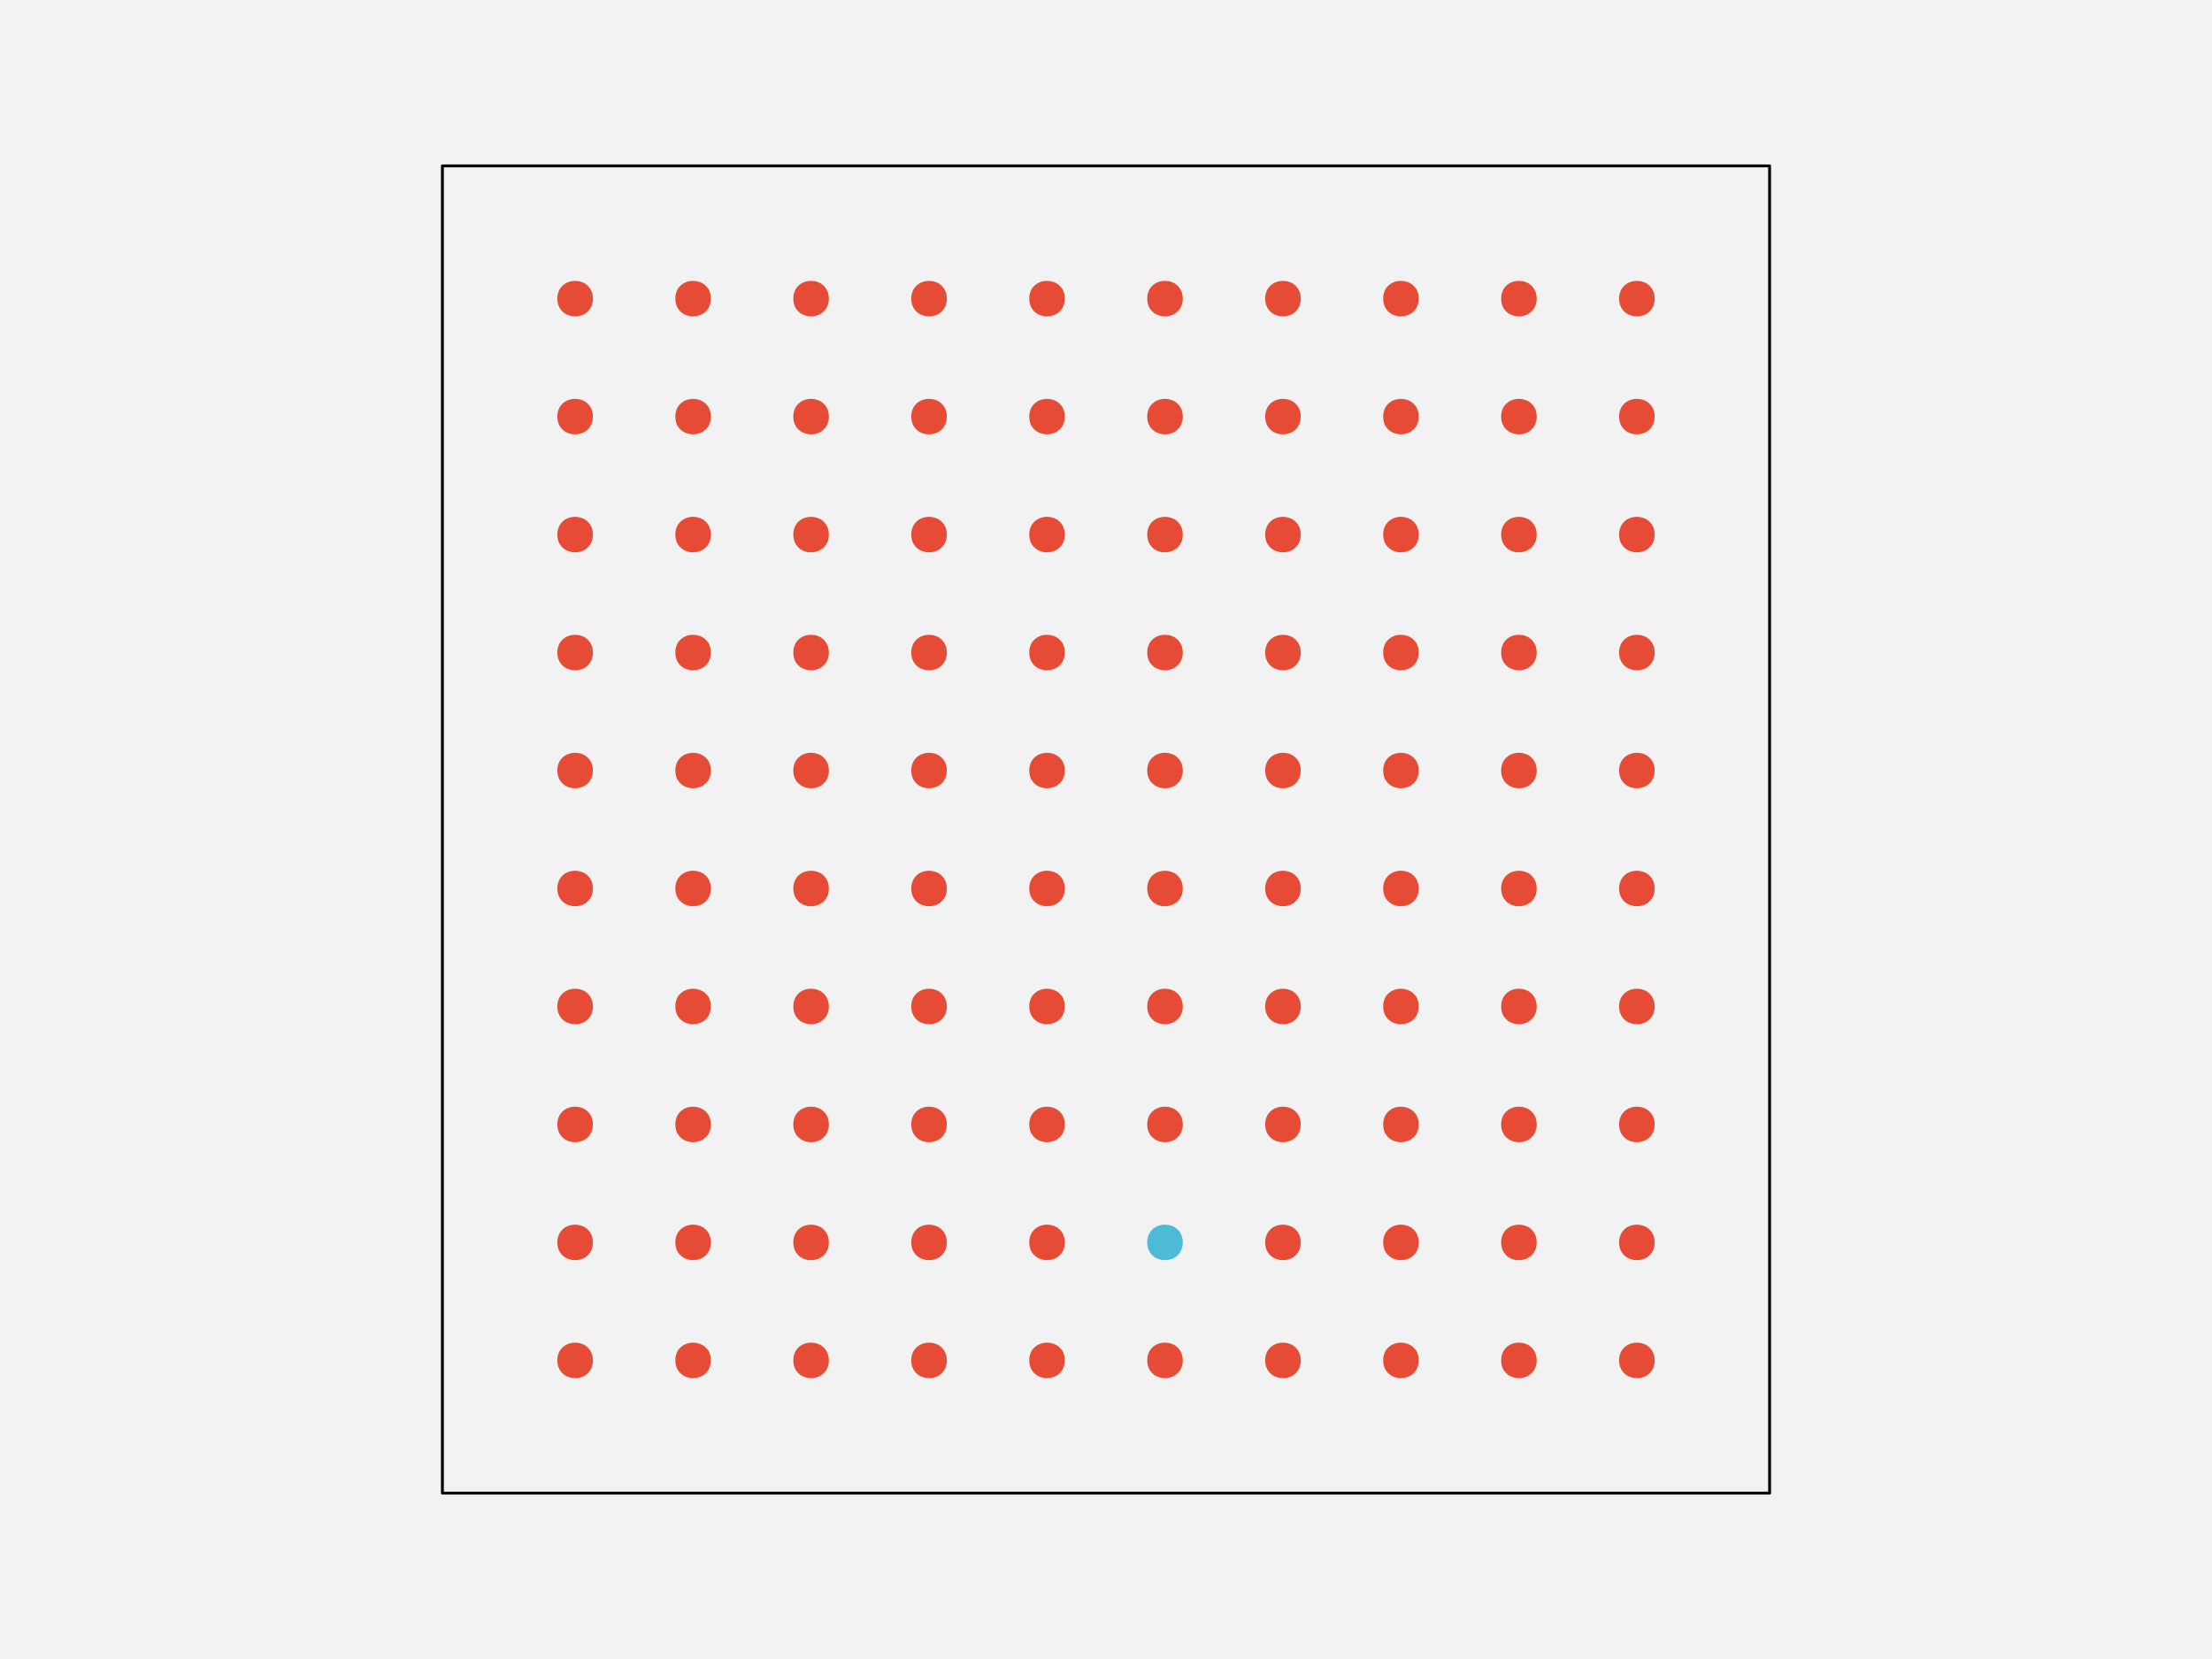
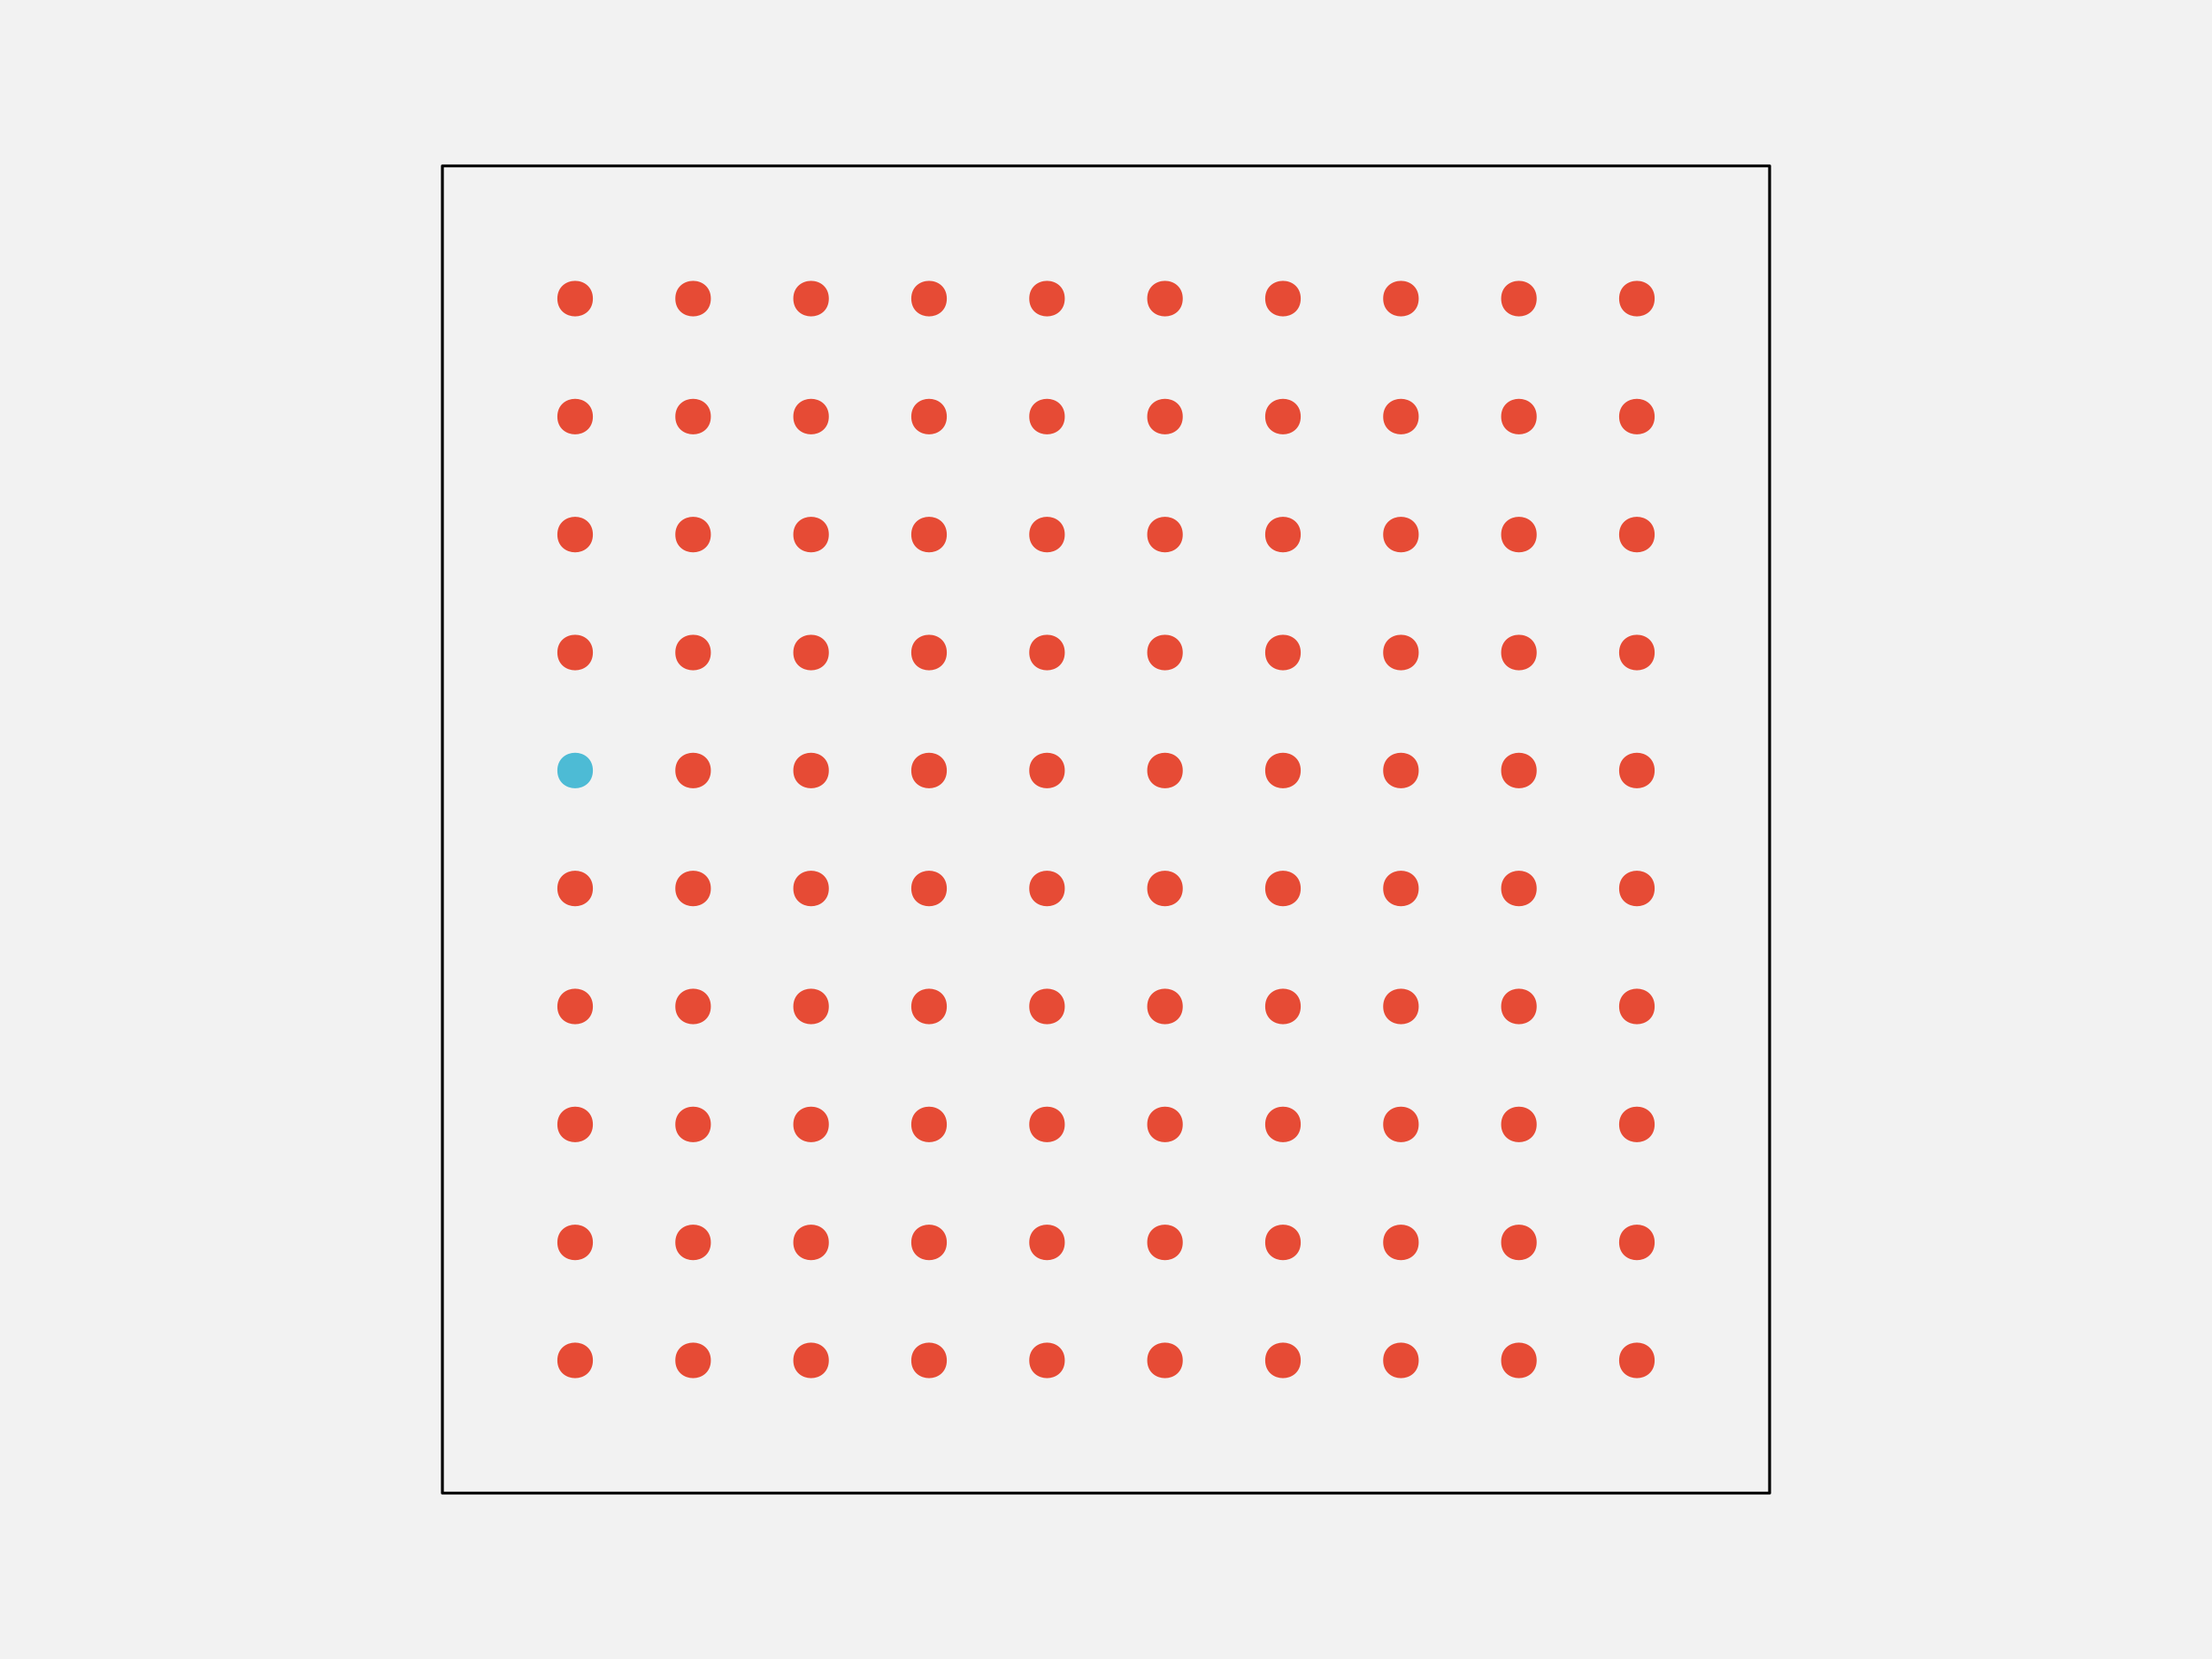
<svg xmlns="http://www.w3.org/2000/svg" width="576pt" height="432pt" viewBox="0 0 576 432" version="1.1">
-   <g id="surface106">
+   <g id="surface108">
    <rect x="0" y="0" width="576" height="432" style="fill:rgb(94.902%,94.902%,94.902%);fill-opacity:1;stroke:none;" />
    <path style="fill-rule:nonzero;fill:rgb(94.902%,94.902%,94.902%);fill-opacity:1;stroke-width:0.75;stroke-linecap:round;stroke-linejoin:round;stroke:rgb(0%,0%,0%);stroke-opacity:1;stroke-miterlimit:10;" d="M 115.199 388.801 L 460.801 388.801 L 460.801 43.199 L 115.199 43.199 Z M 115.199 388.801 " />
    <path style="fill-rule:nonzero;fill:rgb(90.196%,29.412%,20.784%);fill-opacity:1;stroke-width:0.75;stroke-linecap:round;stroke-linejoin:round;stroke:rgb(90.196%,29.412%,20.784%);stroke-opacity:1;stroke-miterlimit:10;" d="M 154.012 354.238 C 154.012 359.91 145.508 359.91 145.508 354.238 C 145.508 348.57 154.012 348.57 154.012 354.238 " />
    <path style="fill-rule:nonzero;fill:rgb(90.196%,29.412%,20.784%);fill-opacity:1;stroke-width:0.75;stroke-linecap:round;stroke-linejoin:round;stroke:rgb(90.196%,29.412%,20.784%);stroke-opacity:1;stroke-miterlimit:10;" d="M 184.73 354.238 C 184.73 359.91 176.227 359.91 176.227 354.238 C 176.227 348.57 184.73 348.57 184.73 354.238 " />
    <path style="fill-rule:nonzero;fill:rgb(90.196%,29.412%,20.784%);fill-opacity:1;stroke-width:0.75;stroke-linecap:round;stroke-linejoin:round;stroke:rgb(90.196%,29.412%,20.784%);stroke-opacity:1;stroke-miterlimit:10;" d="M 215.453 354.238 C 215.453 359.91 206.949 359.91 206.949 354.238 C 206.949 348.57 215.453 348.57 215.453 354.238 " />
    <path style="fill-rule:nonzero;fill:rgb(90.196%,29.412%,20.784%);fill-opacity:1;stroke-width:0.75;stroke-linecap:round;stroke-linejoin:round;stroke:rgb(90.196%,29.412%,20.784%);stroke-opacity:1;stroke-miterlimit:10;" d="M 246.172 354.238 C 246.172 359.91 237.668 359.91 237.668 354.238 C 237.668 348.57 246.172 348.57 246.172 354.238 " />
    <path style="fill-rule:nonzero;fill:rgb(90.196%,29.412%,20.784%);fill-opacity:1;stroke-width:0.75;stroke-linecap:round;stroke-linejoin:round;stroke:rgb(90.196%,29.412%,20.784%);stroke-opacity:1;stroke-miterlimit:10;" d="M 276.891 354.238 C 276.891 359.91 268.387 359.91 268.387 354.238 C 268.387 348.57 276.891 348.57 276.891 354.238 " />
    <path style="fill-rule:nonzero;fill:rgb(90.196%,29.412%,20.784%);fill-opacity:1;stroke-width:0.75;stroke-linecap:round;stroke-linejoin:round;stroke:rgb(90.196%,29.412%,20.784%);stroke-opacity:1;stroke-miterlimit:10;" d="M 307.613 354.238 C 307.613 359.91 299.109 359.91 299.109 354.238 C 299.109 348.57 307.613 348.57 307.613 354.238 " />
    <path style="fill-rule:nonzero;fill:rgb(90.196%,29.412%,20.784%);fill-opacity:1;stroke-width:0.75;stroke-linecap:round;stroke-linejoin:round;stroke:rgb(90.196%,29.412%,20.784%);stroke-opacity:1;stroke-miterlimit:10;" d="M 338.332 354.238 C 338.332 359.91 329.828 359.91 329.828 354.238 C 329.828 348.57 338.332 348.57 338.332 354.238 " />
    <path style="fill-rule:nonzero;fill:rgb(90.196%,29.412%,20.784%);fill-opacity:1;stroke-width:0.75;stroke-linecap:round;stroke-linejoin:round;stroke:rgb(90.196%,29.412%,20.784%);stroke-opacity:1;stroke-miterlimit:10;" d="M 369.051 354.238 C 369.051 359.91 360.547 359.91 360.547 354.238 C 360.547 348.57 369.051 348.57 369.051 354.238 " />
    <path style="fill-rule:nonzero;fill:rgb(90.196%,29.412%,20.784%);fill-opacity:1;stroke-width:0.75;stroke-linecap:round;stroke-linejoin:round;stroke:rgb(90.196%,29.412%,20.784%);stroke-opacity:1;stroke-miterlimit:10;" d="M 399.773 354.238 C 399.773 359.91 391.27 359.91 391.27 354.238 C 391.27 348.57 399.773 348.57 399.773 354.238 " />
    <path style="fill-rule:nonzero;fill:rgb(90.196%,29.412%,20.784%);fill-opacity:1;stroke-width:0.75;stroke-linecap:round;stroke-linejoin:round;stroke:rgb(90.196%,29.412%,20.784%);stroke-opacity:1;stroke-miterlimit:10;" d="M 430.492 354.238 C 430.492 359.91 421.988 359.91 421.988 354.238 C 421.988 348.57 430.492 348.57 430.492 354.238 " />
    <path style="fill-rule:nonzero;fill:rgb(90.196%,29.412%,20.784%);fill-opacity:1;stroke-width:0.75;stroke-linecap:round;stroke-linejoin:round;stroke:rgb(90.196%,29.412%,20.784%);stroke-opacity:1;stroke-miterlimit:10;" d="M 154.012 323.52 C 154.012 329.188 145.508 329.188 145.508 323.52 C 145.508 317.852 154.012 317.852 154.012 323.52 " />
    <path style="fill-rule:nonzero;fill:rgb(90.196%,29.412%,20.784%);fill-opacity:1;stroke-width:0.75;stroke-linecap:round;stroke-linejoin:round;stroke:rgb(90.196%,29.412%,20.784%);stroke-opacity:1;stroke-miterlimit:10;" d="M 184.73 323.52 C 184.73 329.188 176.227 329.188 176.227 323.52 C 176.227 317.852 184.73 317.852 184.73 323.52 " />
    <path style="fill-rule:nonzero;fill:rgb(90.196%,29.412%,20.784%);fill-opacity:1;stroke-width:0.75;stroke-linecap:round;stroke-linejoin:round;stroke:rgb(90.196%,29.412%,20.784%);stroke-opacity:1;stroke-miterlimit:10;" d="M 215.453 323.52 C 215.453 329.188 206.949 329.188 206.949 323.52 C 206.949 317.852 215.453 317.852 215.453 323.52 " />
    <path style="fill-rule:nonzero;fill:rgb(90.196%,29.412%,20.784%);fill-opacity:1;stroke-width:0.75;stroke-linecap:round;stroke-linejoin:round;stroke:rgb(90.196%,29.412%,20.784%);stroke-opacity:1;stroke-miterlimit:10;" d="M 246.172 323.52 C 246.172 329.188 237.668 329.188 237.668 323.52 C 237.668 317.852 246.172 317.852 246.172 323.52 " />
    <path style="fill-rule:nonzero;fill:rgb(90.196%,29.412%,20.784%);fill-opacity:1;stroke-width:0.75;stroke-linecap:round;stroke-linejoin:round;stroke:rgb(90.196%,29.412%,20.784%);stroke-opacity:1;stroke-miterlimit:10;" d="M 276.891 323.52 C 276.891 329.188 268.387 329.188 268.387 323.52 C 268.387 317.852 276.891 317.852 276.891 323.52 " />
-     <path style="fill-rule:nonzero;fill:rgb(30.196%,73.333%,83.529%);fill-opacity:1;stroke-width:0.75;stroke-linecap:round;stroke-linejoin:round;stroke:rgb(30.196%,73.333%,83.529%);stroke-opacity:1;stroke-miterlimit:10;" d="M 307.613 323.52 C 307.613 329.188 299.109 329.188 299.109 323.52 C 299.109 317.852 307.613 317.852 307.613 323.52 " />
+     <path style="fill-rule:nonzero;fill:rgb(90.196%,29.412%,20.784%);fill-opacity:1;stroke-width:0.75;stroke-linecap:round;stroke-linejoin:round;stroke:rgb(90.196%,29.412%,20.784%);stroke-opacity:1;stroke-miterlimit:10;" d="M 307.613 323.52 C 307.613 329.188 299.109 329.188 299.109 323.52 C 299.109 317.852 307.613 317.852 307.613 323.52 " />
    <path style="fill-rule:nonzero;fill:rgb(90.196%,29.412%,20.784%);fill-opacity:1;stroke-width:0.75;stroke-linecap:round;stroke-linejoin:round;stroke:rgb(90.196%,29.412%,20.784%);stroke-opacity:1;stroke-miterlimit:10;" d="M 338.332 323.52 C 338.332 329.188 329.828 329.188 329.828 323.52 C 329.828 317.852 338.332 317.852 338.332 323.52 " />
    <path style="fill-rule:nonzero;fill:rgb(90.196%,29.412%,20.784%);fill-opacity:1;stroke-width:0.75;stroke-linecap:round;stroke-linejoin:round;stroke:rgb(90.196%,29.412%,20.784%);stroke-opacity:1;stroke-miterlimit:10;" d="M 369.051 323.52 C 369.051 329.188 360.547 329.188 360.547 323.52 C 360.547 317.852 369.051 317.852 369.051 323.52 " />
    <path style="fill-rule:nonzero;fill:rgb(90.196%,29.412%,20.784%);fill-opacity:1;stroke-width:0.75;stroke-linecap:round;stroke-linejoin:round;stroke:rgb(90.196%,29.412%,20.784%);stroke-opacity:1;stroke-miterlimit:10;" d="M 399.773 323.52 C 399.773 329.188 391.27 329.188 391.27 323.52 C 391.27 317.852 399.773 317.852 399.773 323.52 " />
    <path style="fill-rule:nonzero;fill:rgb(90.196%,29.412%,20.784%);fill-opacity:1;stroke-width:0.75;stroke-linecap:round;stroke-linejoin:round;stroke:rgb(90.196%,29.412%,20.784%);stroke-opacity:1;stroke-miterlimit:10;" d="M 430.492 323.52 C 430.492 329.188 421.988 329.188 421.988 323.52 C 421.988 317.852 430.492 317.852 430.492 323.52 " />
    <path style="fill-rule:nonzero;fill:rgb(90.196%,29.412%,20.784%);fill-opacity:1;stroke-width:0.75;stroke-linecap:round;stroke-linejoin:round;stroke:rgb(90.196%,29.412%,20.784%);stroke-opacity:1;stroke-miterlimit:10;" d="M 154.012 292.801 C 154.012 298.469 145.508 298.469 145.508 292.801 C 145.508 287.129 154.012 287.129 154.012 292.801 " />
    <path style="fill-rule:nonzero;fill:rgb(90.196%,29.412%,20.784%);fill-opacity:1;stroke-width:0.75;stroke-linecap:round;stroke-linejoin:round;stroke:rgb(90.196%,29.412%,20.784%);stroke-opacity:1;stroke-miterlimit:10;" d="M 184.73 292.801 C 184.73 298.469 176.227 298.469 176.227 292.801 C 176.227 287.129 184.73 287.129 184.73 292.801 " />
    <path style="fill-rule:nonzero;fill:rgb(90.196%,29.412%,20.784%);fill-opacity:1;stroke-width:0.75;stroke-linecap:round;stroke-linejoin:round;stroke:rgb(90.196%,29.412%,20.784%);stroke-opacity:1;stroke-miterlimit:10;" d="M 215.453 292.801 C 215.453 298.469 206.949 298.469 206.949 292.801 C 206.949 287.129 215.453 287.129 215.453 292.801 " />
    <path style="fill-rule:nonzero;fill:rgb(90.196%,29.412%,20.784%);fill-opacity:1;stroke-width:0.75;stroke-linecap:round;stroke-linejoin:round;stroke:rgb(90.196%,29.412%,20.784%);stroke-opacity:1;stroke-miterlimit:10;" d="M 246.172 292.801 C 246.172 298.469 237.668 298.469 237.668 292.801 C 237.668 287.129 246.172 287.129 246.172 292.801 " />
    <path style="fill-rule:nonzero;fill:rgb(90.196%,29.412%,20.784%);fill-opacity:1;stroke-width:0.75;stroke-linecap:round;stroke-linejoin:round;stroke:rgb(90.196%,29.412%,20.784%);stroke-opacity:1;stroke-miterlimit:10;" d="M 276.891 292.801 C 276.891 298.469 268.387 298.469 268.387 292.801 C 268.387 287.129 276.891 287.129 276.891 292.801 " />
    <path style="fill-rule:nonzero;fill:rgb(90.196%,29.412%,20.784%);fill-opacity:1;stroke-width:0.75;stroke-linecap:round;stroke-linejoin:round;stroke:rgb(90.196%,29.412%,20.784%);stroke-opacity:1;stroke-miterlimit:10;" d="M 307.613 292.801 C 307.613 298.469 299.109 298.469 299.109 292.801 C 299.109 287.129 307.613 287.129 307.613 292.801 " />
    <path style="fill-rule:nonzero;fill:rgb(90.196%,29.412%,20.784%);fill-opacity:1;stroke-width:0.75;stroke-linecap:round;stroke-linejoin:round;stroke:rgb(90.196%,29.412%,20.784%);stroke-opacity:1;stroke-miterlimit:10;" d="M 338.332 292.801 C 338.332 298.469 329.828 298.469 329.828 292.801 C 329.828 287.129 338.332 287.129 338.332 292.801 " />
    <path style="fill-rule:nonzero;fill:rgb(90.196%,29.412%,20.784%);fill-opacity:1;stroke-width:0.75;stroke-linecap:round;stroke-linejoin:round;stroke:rgb(90.196%,29.412%,20.784%);stroke-opacity:1;stroke-miterlimit:10;" d="M 369.051 292.801 C 369.051 298.469 360.547 298.469 360.547 292.801 C 360.547 287.129 369.051 287.129 369.051 292.801 " />
    <path style="fill-rule:nonzero;fill:rgb(90.196%,29.412%,20.784%);fill-opacity:1;stroke-width:0.75;stroke-linecap:round;stroke-linejoin:round;stroke:rgb(90.196%,29.412%,20.784%);stroke-opacity:1;stroke-miterlimit:10;" d="M 399.773 292.801 C 399.773 298.469 391.27 298.469 391.27 292.801 C 391.27 287.129 399.773 287.129 399.773 292.801 " />
    <path style="fill-rule:nonzero;fill:rgb(90.196%,29.412%,20.784%);fill-opacity:1;stroke-width:0.75;stroke-linecap:round;stroke-linejoin:round;stroke:rgb(90.196%,29.412%,20.784%);stroke-opacity:1;stroke-miterlimit:10;" d="M 430.492 292.801 C 430.492 298.469 421.988 298.469 421.988 292.801 C 421.988 287.129 430.492 287.129 430.492 292.801 " />
    <path style="fill-rule:nonzero;fill:rgb(90.196%,29.412%,20.784%);fill-opacity:1;stroke-width:0.75;stroke-linecap:round;stroke-linejoin:round;stroke:rgb(90.196%,29.412%,20.784%);stroke-opacity:1;stroke-miterlimit:10;" d="M 154.012 262.078 C 154.012 267.75 145.508 267.75 145.508 262.078 C 145.508 256.41 154.012 256.41 154.012 262.078 " />
    <path style="fill-rule:nonzero;fill:rgb(90.196%,29.412%,20.784%);fill-opacity:1;stroke-width:0.75;stroke-linecap:round;stroke-linejoin:round;stroke:rgb(90.196%,29.412%,20.784%);stroke-opacity:1;stroke-miterlimit:10;" d="M 184.73 262.078 C 184.73 267.75 176.227 267.75 176.227 262.078 C 176.227 256.41 184.73 256.41 184.73 262.078 " />
    <path style="fill-rule:nonzero;fill:rgb(90.196%,29.412%,20.784%);fill-opacity:1;stroke-width:0.75;stroke-linecap:round;stroke-linejoin:round;stroke:rgb(90.196%,29.412%,20.784%);stroke-opacity:1;stroke-miterlimit:10;" d="M 215.453 262.078 C 215.453 267.75 206.949 267.75 206.949 262.078 C 206.949 256.41 215.453 256.41 215.453 262.078 " />
    <path style="fill-rule:nonzero;fill:rgb(90.196%,29.412%,20.784%);fill-opacity:1;stroke-width:0.75;stroke-linecap:round;stroke-linejoin:round;stroke:rgb(90.196%,29.412%,20.784%);stroke-opacity:1;stroke-miterlimit:10;" d="M 246.172 262.078 C 246.172 267.75 237.668 267.75 237.668 262.078 C 237.668 256.41 246.172 256.41 246.172 262.078 " />
    <path style="fill-rule:nonzero;fill:rgb(90.196%,29.412%,20.784%);fill-opacity:1;stroke-width:0.75;stroke-linecap:round;stroke-linejoin:round;stroke:rgb(90.196%,29.412%,20.784%);stroke-opacity:1;stroke-miterlimit:10;" d="M 276.891 262.078 C 276.891 267.75 268.387 267.75 268.387 262.078 C 268.387 256.41 276.891 256.41 276.891 262.078 " />
    <path style="fill-rule:nonzero;fill:rgb(90.196%,29.412%,20.784%);fill-opacity:1;stroke-width:0.75;stroke-linecap:round;stroke-linejoin:round;stroke:rgb(90.196%,29.412%,20.784%);stroke-opacity:1;stroke-miterlimit:10;" d="M 307.613 262.078 C 307.613 267.75 299.109 267.75 299.109 262.078 C 299.109 256.41 307.613 256.41 307.613 262.078 " />
    <path style="fill-rule:nonzero;fill:rgb(90.196%,29.412%,20.784%);fill-opacity:1;stroke-width:0.75;stroke-linecap:round;stroke-linejoin:round;stroke:rgb(90.196%,29.412%,20.784%);stroke-opacity:1;stroke-miterlimit:10;" d="M 338.332 262.078 C 338.332 267.75 329.828 267.75 329.828 262.078 C 329.828 256.41 338.332 256.41 338.332 262.078 " />
    <path style="fill-rule:nonzero;fill:rgb(90.196%,29.412%,20.784%);fill-opacity:1;stroke-width:0.75;stroke-linecap:round;stroke-linejoin:round;stroke:rgb(90.196%,29.412%,20.784%);stroke-opacity:1;stroke-miterlimit:10;" d="M 369.051 262.078 C 369.051 267.75 360.547 267.75 360.547 262.078 C 360.547 256.41 369.051 256.41 369.051 262.078 " />
    <path style="fill-rule:nonzero;fill:rgb(90.196%,29.412%,20.784%);fill-opacity:1;stroke-width:0.75;stroke-linecap:round;stroke-linejoin:round;stroke:rgb(90.196%,29.412%,20.784%);stroke-opacity:1;stroke-miterlimit:10;" d="M 399.773 262.078 C 399.773 267.75 391.27 267.75 391.27 262.078 C 391.27 256.41 399.773 256.41 399.773 262.078 " />
    <path style="fill-rule:nonzero;fill:rgb(90.196%,29.412%,20.784%);fill-opacity:1;stroke-width:0.75;stroke-linecap:round;stroke-linejoin:round;stroke:rgb(90.196%,29.412%,20.784%);stroke-opacity:1;stroke-miterlimit:10;" d="M 430.492 262.078 C 430.492 267.75 421.988 267.75 421.988 262.078 C 421.988 256.41 430.492 256.41 430.492 262.078 " />
    <path style="fill-rule:nonzero;fill:rgb(90.196%,29.412%,20.784%);fill-opacity:1;stroke-width:0.75;stroke-linecap:round;stroke-linejoin:round;stroke:rgb(90.196%,29.412%,20.784%);stroke-opacity:1;stroke-miterlimit:10;" d="M 154.012 231.359 C 154.012 237.027 145.508 237.027 145.508 231.359 C 145.508 225.691 154.012 225.691 154.012 231.359 " />
    <path style="fill-rule:nonzero;fill:rgb(90.196%,29.412%,20.784%);fill-opacity:1;stroke-width:0.75;stroke-linecap:round;stroke-linejoin:round;stroke:rgb(90.196%,29.412%,20.784%);stroke-opacity:1;stroke-miterlimit:10;" d="M 184.73 231.359 C 184.73 237.027 176.227 237.027 176.227 231.359 C 176.227 225.691 184.73 225.691 184.73 231.359 " />
    <path style="fill-rule:nonzero;fill:rgb(90.196%,29.412%,20.784%);fill-opacity:1;stroke-width:0.75;stroke-linecap:round;stroke-linejoin:round;stroke:rgb(90.196%,29.412%,20.784%);stroke-opacity:1;stroke-miterlimit:10;" d="M 215.453 231.359 C 215.453 237.027 206.949 237.027 206.949 231.359 C 206.949 225.691 215.453 225.691 215.453 231.359 " />
    <path style="fill-rule:nonzero;fill:rgb(90.196%,29.412%,20.784%);fill-opacity:1;stroke-width:0.75;stroke-linecap:round;stroke-linejoin:round;stroke:rgb(90.196%,29.412%,20.784%);stroke-opacity:1;stroke-miterlimit:10;" d="M 246.172 231.359 C 246.172 237.027 237.668 237.027 237.668 231.359 C 237.668 225.691 246.172 225.691 246.172 231.359 " />
    <path style="fill-rule:nonzero;fill:rgb(90.196%,29.412%,20.784%);fill-opacity:1;stroke-width:0.75;stroke-linecap:round;stroke-linejoin:round;stroke:rgb(90.196%,29.412%,20.784%);stroke-opacity:1;stroke-miterlimit:10;" d="M 276.891 231.359 C 276.891 237.027 268.387 237.027 268.387 231.359 C 268.387 225.691 276.891 225.691 276.891 231.359 " />
    <path style="fill-rule:nonzero;fill:rgb(90.196%,29.412%,20.784%);fill-opacity:1;stroke-width:0.75;stroke-linecap:round;stroke-linejoin:round;stroke:rgb(90.196%,29.412%,20.784%);stroke-opacity:1;stroke-miterlimit:10;" d="M 307.613 231.359 C 307.613 237.027 299.109 237.027 299.109 231.359 C 299.109 225.691 307.613 225.691 307.613 231.359 " />
    <path style="fill-rule:nonzero;fill:rgb(90.196%,29.412%,20.784%);fill-opacity:1;stroke-width:0.75;stroke-linecap:round;stroke-linejoin:round;stroke:rgb(90.196%,29.412%,20.784%);stroke-opacity:1;stroke-miterlimit:10;" d="M 338.332 231.359 C 338.332 237.027 329.828 237.027 329.828 231.359 C 329.828 225.691 338.332 225.691 338.332 231.359 " />
    <path style="fill-rule:nonzero;fill:rgb(90.196%,29.412%,20.784%);fill-opacity:1;stroke-width:0.75;stroke-linecap:round;stroke-linejoin:round;stroke:rgb(90.196%,29.412%,20.784%);stroke-opacity:1;stroke-miterlimit:10;" d="M 369.051 231.359 C 369.051 237.027 360.547 237.027 360.547 231.359 C 360.547 225.691 369.051 225.691 369.051 231.359 " />
    <path style="fill-rule:nonzero;fill:rgb(90.196%,29.412%,20.784%);fill-opacity:1;stroke-width:0.75;stroke-linecap:round;stroke-linejoin:round;stroke:rgb(90.196%,29.412%,20.784%);stroke-opacity:1;stroke-miterlimit:10;" d="M 399.773 231.359 C 399.773 237.027 391.27 237.027 391.27 231.359 C 391.27 225.691 399.773 225.691 399.773 231.359 " />
    <path style="fill-rule:nonzero;fill:rgb(90.196%,29.412%,20.784%);fill-opacity:1;stroke-width:0.75;stroke-linecap:round;stroke-linejoin:round;stroke:rgb(90.196%,29.412%,20.784%);stroke-opacity:1;stroke-miterlimit:10;" d="M 430.492 231.359 C 430.492 237.027 421.988 237.027 421.988 231.359 C 421.988 225.691 430.492 225.691 430.492 231.359 " />
-     <path style="fill-rule:nonzero;fill:rgb(90.196%,29.412%,20.784%);fill-opacity:1;stroke-width:0.75;stroke-linecap:round;stroke-linejoin:round;stroke:rgb(90.196%,29.412%,20.784%);stroke-opacity:1;stroke-miterlimit:10;" d="M 154.012 200.641 C 154.012 206.309 145.508 206.309 145.508 200.641 C 145.508 194.973 154.012 194.973 154.012 200.641 " />
+     <path style="fill-rule:nonzero;fill:rgb(30.196%,73.333%,83.529%);fill-opacity:1;stroke-width:0.75;stroke-linecap:round;stroke-linejoin:round;stroke:rgb(30.196%,73.333%,83.529%);stroke-opacity:1;stroke-miterlimit:10;" d="M 154.012 200.641 C 154.012 206.309 145.508 206.309 145.508 200.641 C 145.508 194.973 154.012 194.973 154.012 200.641 " />
    <path style="fill-rule:nonzero;fill:rgb(90.196%,29.412%,20.784%);fill-opacity:1;stroke-width:0.75;stroke-linecap:round;stroke-linejoin:round;stroke:rgb(90.196%,29.412%,20.784%);stroke-opacity:1;stroke-miterlimit:10;" d="M 184.73 200.641 C 184.73 206.309 176.227 206.309 176.227 200.641 C 176.227 194.973 184.73 194.973 184.73 200.641 " />
    <path style="fill-rule:nonzero;fill:rgb(90.196%,29.412%,20.784%);fill-opacity:1;stroke-width:0.75;stroke-linecap:round;stroke-linejoin:round;stroke:rgb(90.196%,29.412%,20.784%);stroke-opacity:1;stroke-miterlimit:10;" d="M 215.453 200.641 C 215.453 206.309 206.949 206.309 206.949 200.641 C 206.949 194.973 215.453 194.973 215.453 200.641 " />
    <path style="fill-rule:nonzero;fill:rgb(90.196%,29.412%,20.784%);fill-opacity:1;stroke-width:0.75;stroke-linecap:round;stroke-linejoin:round;stroke:rgb(90.196%,29.412%,20.784%);stroke-opacity:1;stroke-miterlimit:10;" d="M 246.172 200.641 C 246.172 206.309 237.668 206.309 237.668 200.641 C 237.668 194.973 246.172 194.973 246.172 200.641 " />
    <path style="fill-rule:nonzero;fill:rgb(90.196%,29.412%,20.784%);fill-opacity:1;stroke-width:0.75;stroke-linecap:round;stroke-linejoin:round;stroke:rgb(90.196%,29.412%,20.784%);stroke-opacity:1;stroke-miterlimit:10;" d="M 276.891 200.641 C 276.891 206.309 268.387 206.309 268.387 200.641 C 268.387 194.973 276.891 194.973 276.891 200.641 " />
    <path style="fill-rule:nonzero;fill:rgb(90.196%,29.412%,20.784%);fill-opacity:1;stroke-width:0.75;stroke-linecap:round;stroke-linejoin:round;stroke:rgb(90.196%,29.412%,20.784%);stroke-opacity:1;stroke-miterlimit:10;" d="M 307.613 200.641 C 307.613 206.309 299.109 206.309 299.109 200.641 C 299.109 194.973 307.613 194.973 307.613 200.641 " />
    <path style="fill-rule:nonzero;fill:rgb(90.196%,29.412%,20.784%);fill-opacity:1;stroke-width:0.75;stroke-linecap:round;stroke-linejoin:round;stroke:rgb(90.196%,29.412%,20.784%);stroke-opacity:1;stroke-miterlimit:10;" d="M 338.332 200.641 C 338.332 206.309 329.828 206.309 329.828 200.641 C 329.828 194.973 338.332 194.973 338.332 200.641 " />
    <path style="fill-rule:nonzero;fill:rgb(90.196%,29.412%,20.784%);fill-opacity:1;stroke-width:0.75;stroke-linecap:round;stroke-linejoin:round;stroke:rgb(90.196%,29.412%,20.784%);stroke-opacity:1;stroke-miterlimit:10;" d="M 369.051 200.641 C 369.051 206.309 360.547 206.309 360.547 200.641 C 360.547 194.973 369.051 194.973 369.051 200.641 " />
    <path style="fill-rule:nonzero;fill:rgb(90.196%,29.412%,20.784%);fill-opacity:1;stroke-width:0.75;stroke-linecap:round;stroke-linejoin:round;stroke:rgb(90.196%,29.412%,20.784%);stroke-opacity:1;stroke-miterlimit:10;" d="M 399.773 200.641 C 399.773 206.309 391.27 206.309 391.27 200.641 C 391.27 194.973 399.773 194.973 399.773 200.641 " />
    <path style="fill-rule:nonzero;fill:rgb(90.196%,29.412%,20.784%);fill-opacity:1;stroke-width:0.75;stroke-linecap:round;stroke-linejoin:round;stroke:rgb(90.196%,29.412%,20.784%);stroke-opacity:1;stroke-miterlimit:10;" d="M 430.492 200.641 C 430.492 206.309 421.988 206.309 421.988 200.641 C 421.988 194.973 430.492 194.973 430.492 200.641 " />
    <path style="fill-rule:nonzero;fill:rgb(90.196%,29.412%,20.784%);fill-opacity:1;stroke-width:0.75;stroke-linecap:round;stroke-linejoin:round;stroke:rgb(90.196%,29.412%,20.784%);stroke-opacity:1;stroke-miterlimit:10;" d="M 154.012 169.922 C 154.012 175.59 145.508 175.59 145.508 169.922 C 145.508 164.25 154.012 164.25 154.012 169.922 " />
    <path style="fill-rule:nonzero;fill:rgb(90.196%,29.412%,20.784%);fill-opacity:1;stroke-width:0.75;stroke-linecap:round;stroke-linejoin:round;stroke:rgb(90.196%,29.412%,20.784%);stroke-opacity:1;stroke-miterlimit:10;" d="M 184.73 169.922 C 184.73 175.59 176.227 175.59 176.227 169.922 C 176.227 164.25 184.73 164.25 184.73 169.922 " />
    <path style="fill-rule:nonzero;fill:rgb(90.196%,29.412%,20.784%);fill-opacity:1;stroke-width:0.75;stroke-linecap:round;stroke-linejoin:round;stroke:rgb(90.196%,29.412%,20.784%);stroke-opacity:1;stroke-miterlimit:10;" d="M 215.453 169.922 C 215.453 175.59 206.949 175.59 206.949 169.922 C 206.949 164.25 215.453 164.25 215.453 169.922 " />
    <path style="fill-rule:nonzero;fill:rgb(90.196%,29.412%,20.784%);fill-opacity:1;stroke-width:0.75;stroke-linecap:round;stroke-linejoin:round;stroke:rgb(90.196%,29.412%,20.784%);stroke-opacity:1;stroke-miterlimit:10;" d="M 246.172 169.922 C 246.172 175.59 237.668 175.59 237.668 169.922 C 237.668 164.25 246.172 164.25 246.172 169.922 " />
    <path style="fill-rule:nonzero;fill:rgb(90.196%,29.412%,20.784%);fill-opacity:1;stroke-width:0.75;stroke-linecap:round;stroke-linejoin:round;stroke:rgb(90.196%,29.412%,20.784%);stroke-opacity:1;stroke-miterlimit:10;" d="M 276.891 169.922 C 276.891 175.59 268.387 175.59 268.387 169.922 C 268.387 164.25 276.891 164.25 276.891 169.922 " />
    <path style="fill-rule:nonzero;fill:rgb(90.196%,29.412%,20.784%);fill-opacity:1;stroke-width:0.75;stroke-linecap:round;stroke-linejoin:round;stroke:rgb(90.196%,29.412%,20.784%);stroke-opacity:1;stroke-miterlimit:10;" d="M 307.613 169.922 C 307.613 175.59 299.109 175.59 299.109 169.922 C 299.109 164.25 307.613 164.25 307.613 169.922 " />
    <path style="fill-rule:nonzero;fill:rgb(90.196%,29.412%,20.784%);fill-opacity:1;stroke-width:0.75;stroke-linecap:round;stroke-linejoin:round;stroke:rgb(90.196%,29.412%,20.784%);stroke-opacity:1;stroke-miterlimit:10;" d="M 338.332 169.922 C 338.332 175.59 329.828 175.59 329.828 169.922 C 329.828 164.25 338.332 164.25 338.332 169.922 " />
    <path style="fill-rule:nonzero;fill:rgb(90.196%,29.412%,20.784%);fill-opacity:1;stroke-width:0.75;stroke-linecap:round;stroke-linejoin:round;stroke:rgb(90.196%,29.412%,20.784%);stroke-opacity:1;stroke-miterlimit:10;" d="M 369.051 169.922 C 369.051 175.59 360.547 175.59 360.547 169.922 C 360.547 164.25 369.051 164.25 369.051 169.922 " />
    <path style="fill-rule:nonzero;fill:rgb(90.196%,29.412%,20.784%);fill-opacity:1;stroke-width:0.75;stroke-linecap:round;stroke-linejoin:round;stroke:rgb(90.196%,29.412%,20.784%);stroke-opacity:1;stroke-miterlimit:10;" d="M 399.773 169.922 C 399.773 175.59 391.27 175.59 391.27 169.922 C 391.27 164.25 399.773 164.25 399.773 169.922 " />
    <path style="fill-rule:nonzero;fill:rgb(90.196%,29.412%,20.784%);fill-opacity:1;stroke-width:0.75;stroke-linecap:round;stroke-linejoin:round;stroke:rgb(90.196%,29.412%,20.784%);stroke-opacity:1;stroke-miterlimit:10;" d="M 430.492 169.922 C 430.492 175.59 421.988 175.59 421.988 169.922 C 421.988 164.25 430.492 164.25 430.492 169.922 " />
    <path style="fill-rule:nonzero;fill:rgb(90.196%,29.412%,20.784%);fill-opacity:1;stroke-width:0.75;stroke-linecap:round;stroke-linejoin:round;stroke:rgb(90.196%,29.412%,20.784%);stroke-opacity:1;stroke-miterlimit:10;" d="M 154.012 139.199 C 154.012 144.871 145.508 144.871 145.508 139.199 C 145.508 133.531 154.012 133.531 154.012 139.199 " />
    <path style="fill-rule:nonzero;fill:rgb(90.196%,29.412%,20.784%);fill-opacity:1;stroke-width:0.75;stroke-linecap:round;stroke-linejoin:round;stroke:rgb(90.196%,29.412%,20.784%);stroke-opacity:1;stroke-miterlimit:10;" d="M 184.73 139.199 C 184.73 144.871 176.227 144.871 176.227 139.199 C 176.227 133.531 184.73 133.531 184.73 139.199 " />
    <path style="fill-rule:nonzero;fill:rgb(90.196%,29.412%,20.784%);fill-opacity:1;stroke-width:0.75;stroke-linecap:round;stroke-linejoin:round;stroke:rgb(90.196%,29.412%,20.784%);stroke-opacity:1;stroke-miterlimit:10;" d="M 215.453 139.199 C 215.453 144.871 206.949 144.871 206.949 139.199 C 206.949 133.531 215.453 133.531 215.453 139.199 " />
    <path style="fill-rule:nonzero;fill:rgb(90.196%,29.412%,20.784%);fill-opacity:1;stroke-width:0.75;stroke-linecap:round;stroke-linejoin:round;stroke:rgb(90.196%,29.412%,20.784%);stroke-opacity:1;stroke-miterlimit:10;" d="M 246.172 139.199 C 246.172 144.871 237.668 144.871 237.668 139.199 C 237.668 133.531 246.172 133.531 246.172 139.199 " />
    <path style="fill-rule:nonzero;fill:rgb(90.196%,29.412%,20.784%);fill-opacity:1;stroke-width:0.75;stroke-linecap:round;stroke-linejoin:round;stroke:rgb(90.196%,29.412%,20.784%);stroke-opacity:1;stroke-miterlimit:10;" d="M 276.891 139.199 C 276.891 144.871 268.387 144.871 268.387 139.199 C 268.387 133.531 276.891 133.531 276.891 139.199 " />
    <path style="fill-rule:nonzero;fill:rgb(90.196%,29.412%,20.784%);fill-opacity:1;stroke-width:0.75;stroke-linecap:round;stroke-linejoin:round;stroke:rgb(90.196%,29.412%,20.784%);stroke-opacity:1;stroke-miterlimit:10;" d="M 307.613 139.199 C 307.613 144.871 299.109 144.871 299.109 139.199 C 299.109 133.531 307.613 133.531 307.613 139.199 " />
    <path style="fill-rule:nonzero;fill:rgb(90.196%,29.412%,20.784%);fill-opacity:1;stroke-width:0.75;stroke-linecap:round;stroke-linejoin:round;stroke:rgb(90.196%,29.412%,20.784%);stroke-opacity:1;stroke-miterlimit:10;" d="M 338.332 139.199 C 338.332 144.871 329.828 144.871 329.828 139.199 C 329.828 133.531 338.332 133.531 338.332 139.199 " />
    <path style="fill-rule:nonzero;fill:rgb(90.196%,29.412%,20.784%);fill-opacity:1;stroke-width:0.75;stroke-linecap:round;stroke-linejoin:round;stroke:rgb(90.196%,29.412%,20.784%);stroke-opacity:1;stroke-miterlimit:10;" d="M 369.051 139.199 C 369.051 144.871 360.547 144.871 360.547 139.199 C 360.547 133.531 369.051 133.531 369.051 139.199 " />
    <path style="fill-rule:nonzero;fill:rgb(90.196%,29.412%,20.784%);fill-opacity:1;stroke-width:0.75;stroke-linecap:round;stroke-linejoin:round;stroke:rgb(90.196%,29.412%,20.784%);stroke-opacity:1;stroke-miterlimit:10;" d="M 399.773 139.199 C 399.773 144.871 391.27 144.871 391.27 139.199 C 391.27 133.531 399.773 133.531 399.773 139.199 " />
    <path style="fill-rule:nonzero;fill:rgb(90.196%,29.412%,20.784%);fill-opacity:1;stroke-width:0.75;stroke-linecap:round;stroke-linejoin:round;stroke:rgb(90.196%,29.412%,20.784%);stroke-opacity:1;stroke-miterlimit:10;" d="M 430.492 139.199 C 430.492 144.871 421.988 144.871 421.988 139.199 C 421.988 133.531 430.492 133.531 430.492 139.199 " />
    <path style="fill-rule:nonzero;fill:rgb(90.196%,29.412%,20.784%);fill-opacity:1;stroke-width:0.75;stroke-linecap:round;stroke-linejoin:round;stroke:rgb(90.196%,29.412%,20.784%);stroke-opacity:1;stroke-miterlimit:10;" d="M 154.012 108.48 C 154.012 114.148 145.508 114.148 145.508 108.48 C 145.508 102.812 154.012 102.812 154.012 108.48 " />
    <path style="fill-rule:nonzero;fill:rgb(90.196%,29.412%,20.784%);fill-opacity:1;stroke-width:0.75;stroke-linecap:round;stroke-linejoin:round;stroke:rgb(90.196%,29.412%,20.784%);stroke-opacity:1;stroke-miterlimit:10;" d="M 184.73 108.48 C 184.73 114.148 176.227 114.148 176.227 108.48 C 176.227 102.812 184.73 102.812 184.73 108.48 " />
    <path style="fill-rule:nonzero;fill:rgb(90.196%,29.412%,20.784%);fill-opacity:1;stroke-width:0.75;stroke-linecap:round;stroke-linejoin:round;stroke:rgb(90.196%,29.412%,20.784%);stroke-opacity:1;stroke-miterlimit:10;" d="M 215.453 108.48 C 215.453 114.148 206.949 114.148 206.949 108.48 C 206.949 102.812 215.453 102.812 215.453 108.48 " />
    <path style="fill-rule:nonzero;fill:rgb(90.196%,29.412%,20.784%);fill-opacity:1;stroke-width:0.75;stroke-linecap:round;stroke-linejoin:round;stroke:rgb(90.196%,29.412%,20.784%);stroke-opacity:1;stroke-miterlimit:10;" d="M 246.172 108.48 C 246.172 114.148 237.668 114.148 237.668 108.48 C 237.668 102.812 246.172 102.812 246.172 108.48 " />
    <path style="fill-rule:nonzero;fill:rgb(90.196%,29.412%,20.784%);fill-opacity:1;stroke-width:0.75;stroke-linecap:round;stroke-linejoin:round;stroke:rgb(90.196%,29.412%,20.784%);stroke-opacity:1;stroke-miterlimit:10;" d="M 276.891 108.48 C 276.891 114.148 268.387 114.148 268.387 108.48 C 268.387 102.812 276.891 102.812 276.891 108.48 " />
    <path style="fill-rule:nonzero;fill:rgb(90.196%,29.412%,20.784%);fill-opacity:1;stroke-width:0.75;stroke-linecap:round;stroke-linejoin:round;stroke:rgb(90.196%,29.412%,20.784%);stroke-opacity:1;stroke-miterlimit:10;" d="M 307.613 108.48 C 307.613 114.148 299.109 114.148 299.109 108.48 C 299.109 102.812 307.613 102.812 307.613 108.48 " />
    <path style="fill-rule:nonzero;fill:rgb(90.196%,29.412%,20.784%);fill-opacity:1;stroke-width:0.75;stroke-linecap:round;stroke-linejoin:round;stroke:rgb(90.196%,29.412%,20.784%);stroke-opacity:1;stroke-miterlimit:10;" d="M 338.332 108.48 C 338.332 114.148 329.828 114.148 329.828 108.48 C 329.828 102.812 338.332 102.812 338.332 108.48 " />
    <path style="fill-rule:nonzero;fill:rgb(90.196%,29.412%,20.784%);fill-opacity:1;stroke-width:0.75;stroke-linecap:round;stroke-linejoin:round;stroke:rgb(90.196%,29.412%,20.784%);stroke-opacity:1;stroke-miterlimit:10;" d="M 369.051 108.48 C 369.051 114.148 360.547 114.148 360.547 108.48 C 360.547 102.812 369.051 102.812 369.051 108.48 " />
    <path style="fill-rule:nonzero;fill:rgb(90.196%,29.412%,20.784%);fill-opacity:1;stroke-width:0.75;stroke-linecap:round;stroke-linejoin:round;stroke:rgb(90.196%,29.412%,20.784%);stroke-opacity:1;stroke-miterlimit:10;" d="M 399.773 108.48 C 399.773 114.148 391.27 114.148 391.27 108.48 C 391.27 102.812 399.773 102.812 399.773 108.48 " />
    <path style="fill-rule:nonzero;fill:rgb(90.196%,29.412%,20.784%);fill-opacity:1;stroke-width:0.75;stroke-linecap:round;stroke-linejoin:round;stroke:rgb(90.196%,29.412%,20.784%);stroke-opacity:1;stroke-miterlimit:10;" d="M 430.492 108.48 C 430.492 114.148 421.988 114.148 421.988 108.48 C 421.988 102.812 430.492 102.812 430.492 108.48 " />
    <path style="fill-rule:nonzero;fill:rgb(90.196%,29.412%,20.784%);fill-opacity:1;stroke-width:0.75;stroke-linecap:round;stroke-linejoin:round;stroke:rgb(90.196%,29.412%,20.784%);stroke-opacity:1;stroke-miterlimit:10;" d="M 154.012 77.762 C 154.012 83.43 145.508 83.43 145.508 77.762 C 145.508 72.09 154.012 72.09 154.012 77.762 " />
    <path style="fill-rule:nonzero;fill:rgb(90.196%,29.412%,20.784%);fill-opacity:1;stroke-width:0.75;stroke-linecap:round;stroke-linejoin:round;stroke:rgb(90.196%,29.412%,20.784%);stroke-opacity:1;stroke-miterlimit:10;" d="M 184.73 77.762 C 184.73 83.43 176.227 83.43 176.227 77.762 C 176.227 72.09 184.73 72.09 184.73 77.762 " />
    <path style="fill-rule:nonzero;fill:rgb(90.196%,29.412%,20.784%);fill-opacity:1;stroke-width:0.75;stroke-linecap:round;stroke-linejoin:round;stroke:rgb(90.196%,29.412%,20.784%);stroke-opacity:1;stroke-miterlimit:10;" d="M 215.453 77.762 C 215.453 83.43 206.949 83.43 206.949 77.762 C 206.949 72.09 215.453 72.09 215.453 77.762 " />
    <path style="fill-rule:nonzero;fill:rgb(90.196%,29.412%,20.784%);fill-opacity:1;stroke-width:0.75;stroke-linecap:round;stroke-linejoin:round;stroke:rgb(90.196%,29.412%,20.784%);stroke-opacity:1;stroke-miterlimit:10;" d="M 246.172 77.762 C 246.172 83.43 237.668 83.43 237.668 77.762 C 237.668 72.09 246.172 72.09 246.172 77.762 " />
    <path style="fill-rule:nonzero;fill:rgb(90.196%,29.412%,20.784%);fill-opacity:1;stroke-width:0.75;stroke-linecap:round;stroke-linejoin:round;stroke:rgb(90.196%,29.412%,20.784%);stroke-opacity:1;stroke-miterlimit:10;" d="M 276.891 77.762 C 276.891 83.43 268.387 83.43 268.387 77.762 C 268.387 72.09 276.891 72.09 276.891 77.762 " />
    <path style="fill-rule:nonzero;fill:rgb(90.196%,29.412%,20.784%);fill-opacity:1;stroke-width:0.75;stroke-linecap:round;stroke-linejoin:round;stroke:rgb(90.196%,29.412%,20.784%);stroke-opacity:1;stroke-miterlimit:10;" d="M 307.613 77.762 C 307.613 83.43 299.109 83.43 299.109 77.762 C 299.109 72.09 307.613 72.09 307.613 77.762 " />
    <path style="fill-rule:nonzero;fill:rgb(90.196%,29.412%,20.784%);fill-opacity:1;stroke-width:0.75;stroke-linecap:round;stroke-linejoin:round;stroke:rgb(90.196%,29.412%,20.784%);stroke-opacity:1;stroke-miterlimit:10;" d="M 338.332 77.762 C 338.332 83.43 329.828 83.43 329.828 77.762 C 329.828 72.09 338.332 72.09 338.332 77.762 " />
    <path style="fill-rule:nonzero;fill:rgb(90.196%,29.412%,20.784%);fill-opacity:1;stroke-width:0.75;stroke-linecap:round;stroke-linejoin:round;stroke:rgb(90.196%,29.412%,20.784%);stroke-opacity:1;stroke-miterlimit:10;" d="M 369.051 77.762 C 369.051 83.43 360.547 83.43 360.547 77.762 C 360.547 72.09 369.051 72.09 369.051 77.762 " />
    <path style="fill-rule:nonzero;fill:rgb(90.196%,29.412%,20.784%);fill-opacity:1;stroke-width:0.75;stroke-linecap:round;stroke-linejoin:round;stroke:rgb(90.196%,29.412%,20.784%);stroke-opacity:1;stroke-miterlimit:10;" d="M 399.773 77.762 C 399.773 83.43 391.27 83.43 391.27 77.762 C 391.27 72.09 399.773 72.09 399.773 77.762 " />
    <path style="fill-rule:nonzero;fill:rgb(90.196%,29.412%,20.784%);fill-opacity:1;stroke-width:0.75;stroke-linecap:round;stroke-linejoin:round;stroke:rgb(90.196%,29.412%,20.784%);stroke-opacity:1;stroke-miterlimit:10;" d="M 430.492 77.762 C 430.492 83.43 421.988 83.43 421.988 77.762 C 421.988 72.09 430.492 72.09 430.492 77.762 " />
  </g>
</svg>
